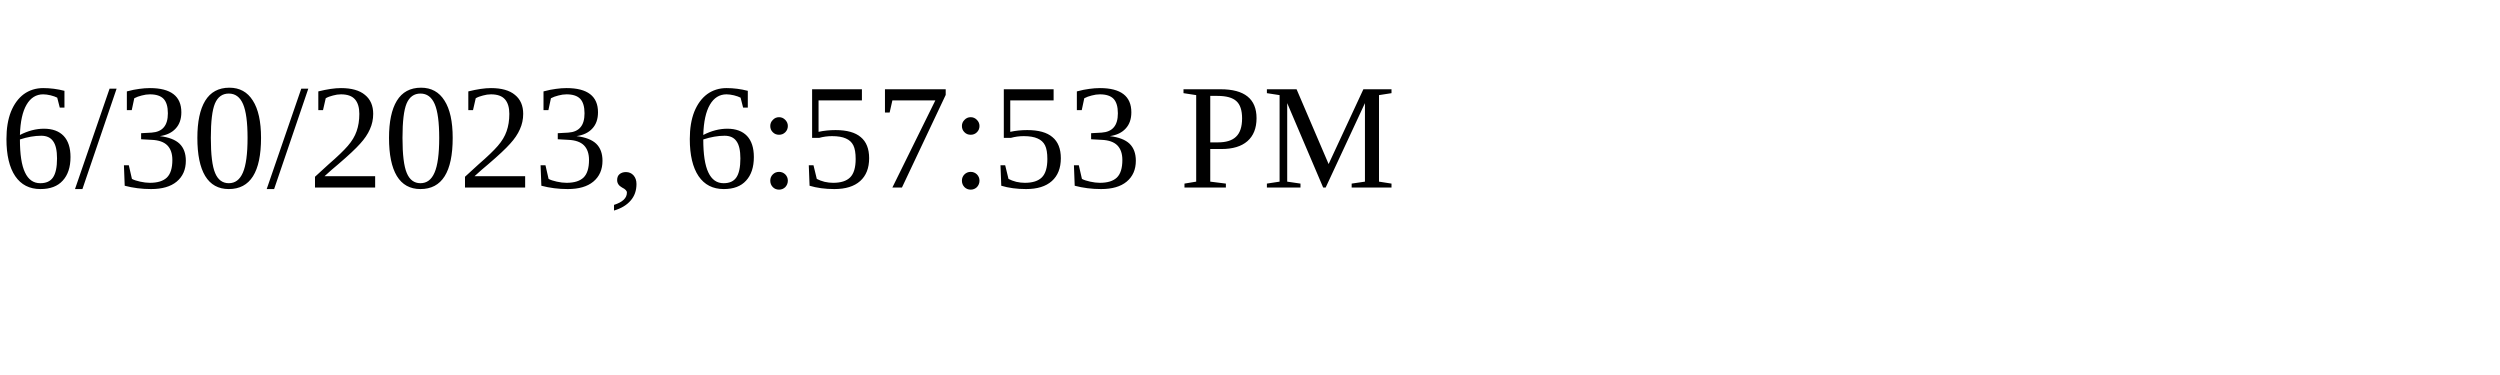
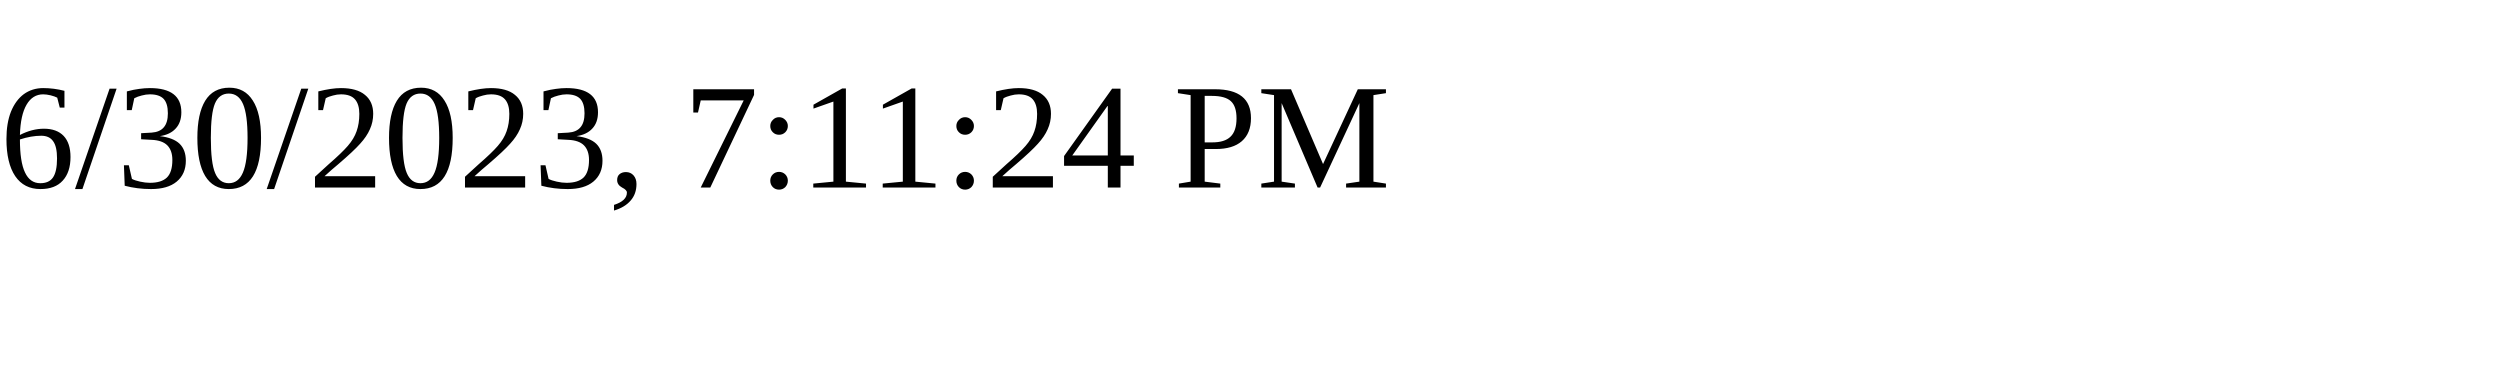
<svg xmlns="http://www.w3.org/2000/svg" height="30" width="200">
-   <text x="0" y="15">6/30/2023, 6:57:53 PM</text>
+   <text x="0" y="15">6/30/2023, 7:11:24 PM</text>
</svg>
